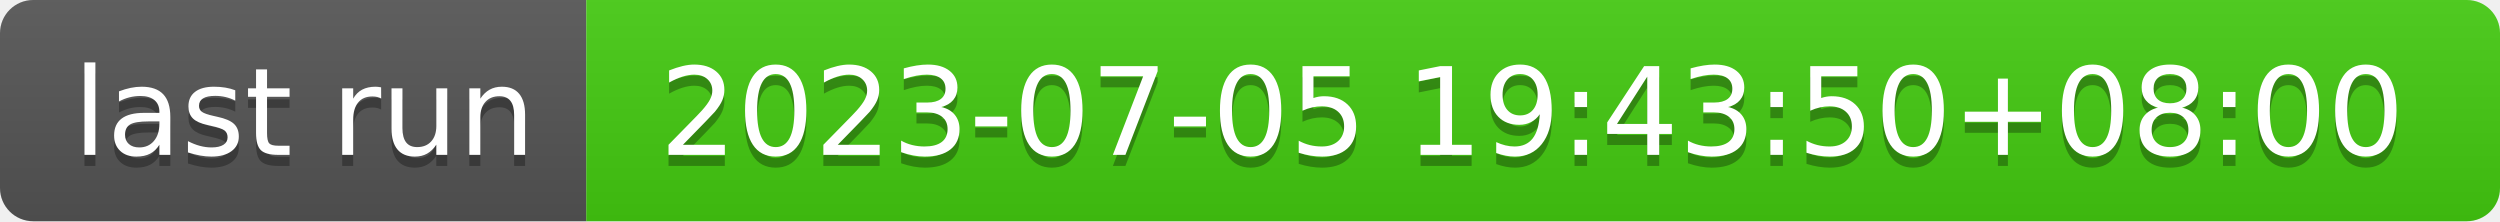
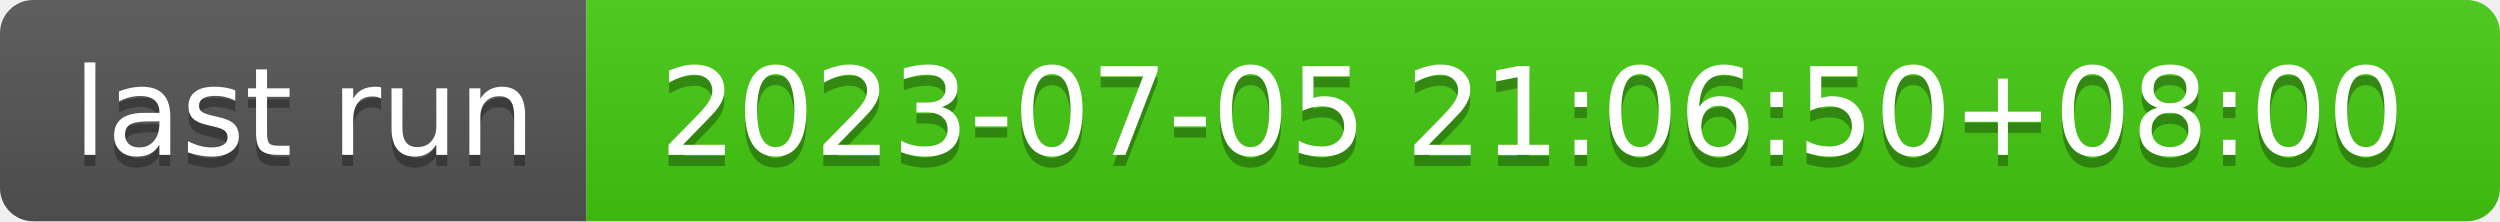
- <svg xmlns="http://www.w3.org/2000/svg" width="226" height="20" role="img" aria-label="last run: 2023-07-05 19:43:50+08:00">
+ <svg xmlns="http://www.w3.org/2000/svg" width="226" height="20" role="img" aria-label="last run: 2023-07-05 21:06:50+08:00">
  <linearGradient id="s" x2="0" y2="100%">
    <stop offset="0" stop-color="#bbb" stop-opacity=".1" />
    <stop offset="1" stop-opacity=".1" />
  </linearGradient>
  <clipPath id="r">
    <rect width="226" height="20" rx="3" fill="#fff" />
  </clipPath>
  <g clip-path="url(#r)">
    <rect width="53" height="20" fill="#555" />
    <rect x="53" width="173" height="20" fill="#4c1" />
    <rect width="226" height="20" fill="url(#s)" />
  </g>
  <g fill="#fff" text-anchor="middle" font-family="Verdana,Geneva,DejaVu Sans,sans-serif" text-rendering="geometricPrecision" font-size="110">
    <text aria-hidden="true" x="275" y="150" fill="#010101" fill-opacity=".3" transform="scale(.1)" textLength="430">last run</text>
    <text x="275" y="140" transform="scale(.1)" fill="#fff" textLength="430">last run</text>
-     <text aria-hidden="true" x="1385" y="150" fill="#010101" fill-opacity=".3" transform="scale(.1)" textLength="1630">2023-07-05 19:43:50+08:00</text>
-     <text x="1385" y="140" transform="scale(.1)" fill="#fff" textLength="1630">2023-07-05 19:43:50+08:00</text>
+     <text aria-hidden="true" x="1385" y="150" fill="#010101" fill-opacity=".3" transform="scale(.1)" textLength="1630">2023-07-05 21:06:50+08:00</text>
+     <text x="1385" y="140" transform="scale(.1)" fill="#fff" textLength="1630">2023-07-05 21:06:50+08:00</text>
  </g>
</svg>
